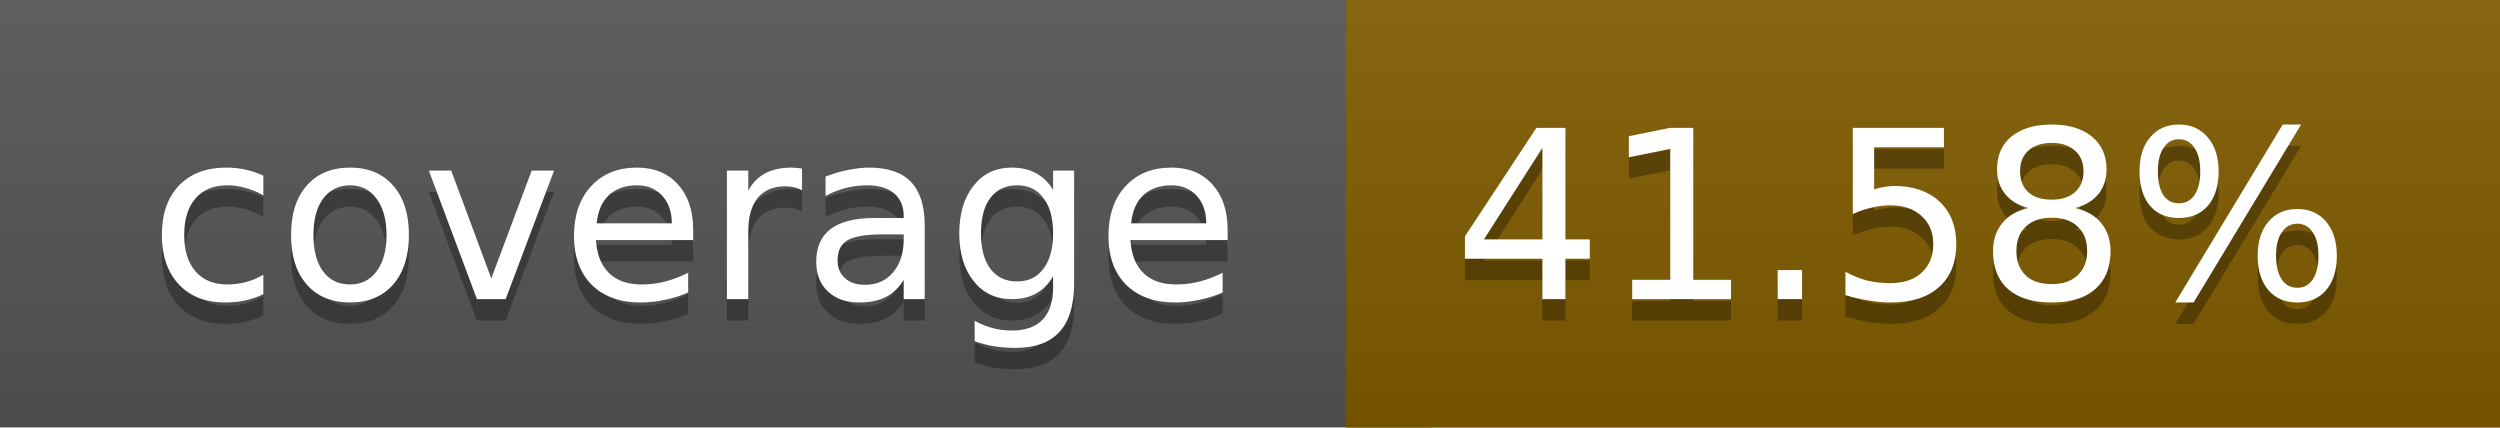
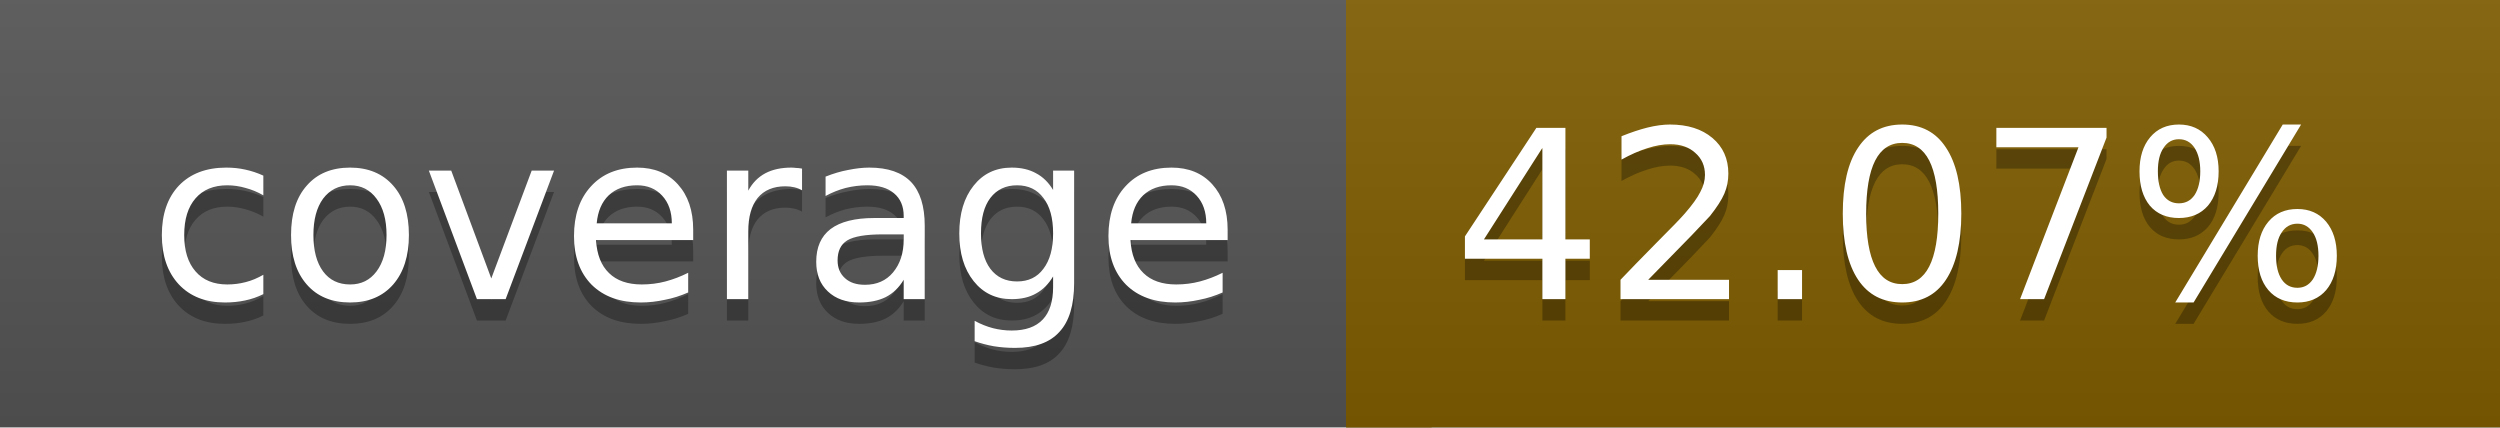
<svg xmlns="http://www.w3.org/2000/svg" width="117" height="20">
  <linearGradient id="a" x2="0" y2="100%">
    <stop offset="0" stop-color="#bbb" stop-opacity=".1" />
    <stop offset="1" stop-opacity=".1" />
  </linearGradient>
  <rect rx="0" width="117" height="20" fill="#555" />
-   <rect rx="0" x="63" width="54" height="20" fill="#815c00" />
-   <path fill="#815c00" d="M63 0h4v20h-4z" />
+   <rect rx="0" x="63" width="54" height="20" fill="#805d00" />
+   <path fill="#805d00" d="M63 0h4v20h-4z" />
  <rect rx="0" width="117" height="20" fill="url(#a)" />
  <g fill="#fff" text-anchor="middle" font-family="DejaVu Sans,Verdana,Geneva,sans-serif" font-size="11">
    <text x="32.5" y="15" fill="#010101" fill-opacity=".3">coverage</text>
    <text x="32.5" y="14">coverage</text>
-     <text x="89" y="15" fill="#010101" fill-opacity=".3">41.58%</text>
-     <text x="89" y="14">41.58%</text>
+     <text x="89" y="15" fill="#010101" fill-opacity=".3">42.07%</text>
+     <text x="89" y="14">42.07%</text>
  </g>
</svg>
